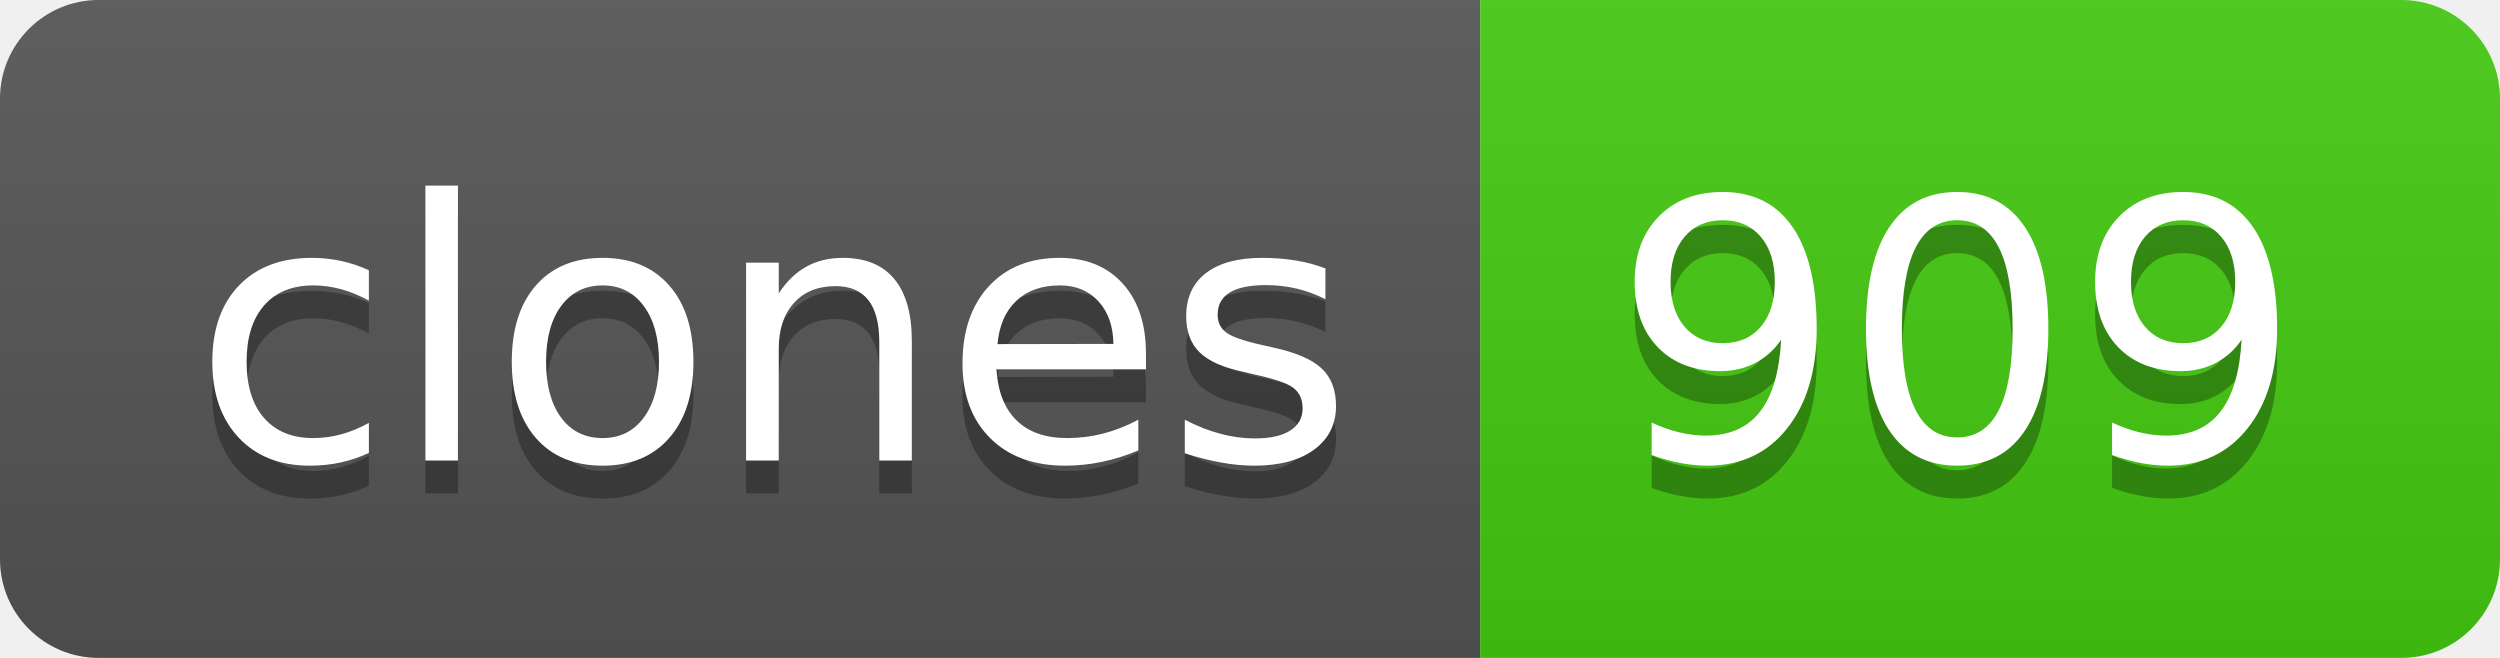
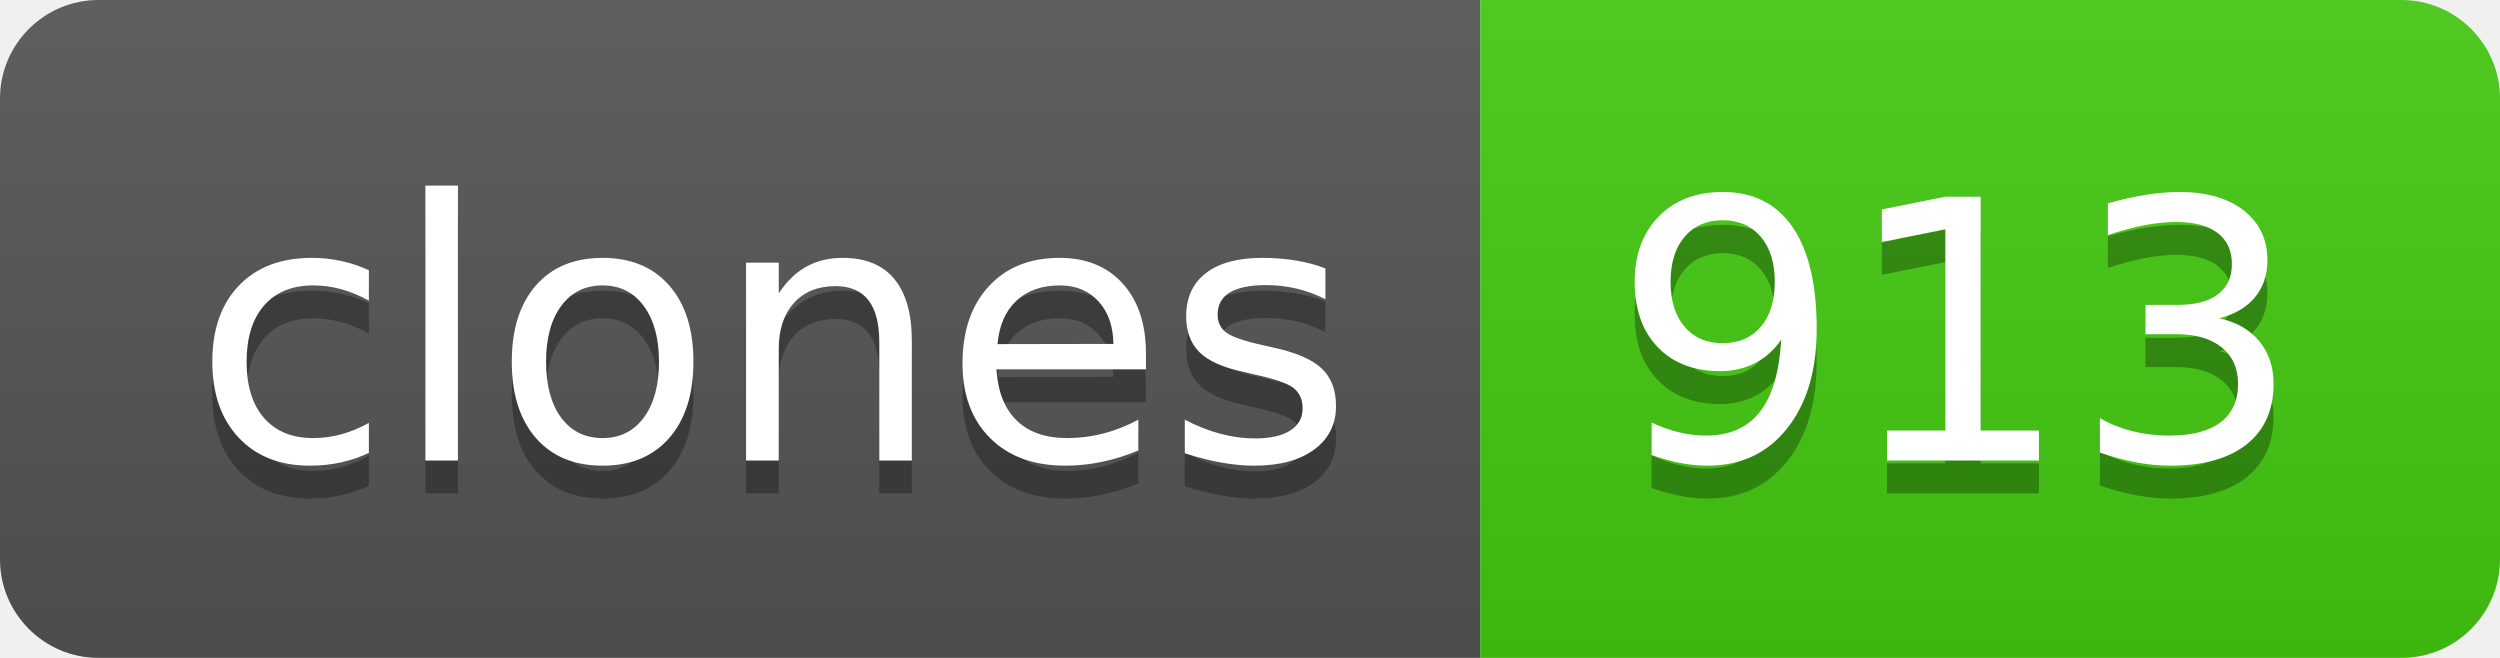
- <svg xmlns="http://www.w3.org/2000/svg" width="76" height="20" role="img" aria-label="clones: 909">
+ <svg xmlns="http://www.w3.org/2000/svg" width="76" height="20" role="img" aria-label="clones: 913">
  <linearGradient id="s" x2="0" y2="100%">
    <stop offset="0" stop-color="#bbb" stop-opacity=".1" />
    <stop offset="1" stop-opacity=".1" />
  </linearGradient>
  <clipPath id="r">
    <rect width="76" height="20" rx="3" fill="#fff" />
  </clipPath>
  <g clip-path="url(#r)">
    <rect width="45" height="20" fill="#555" />
    <rect x="45" width="31" height="20" fill="#4c1" />
    <rect width="76" height="20" fill="url(#s)" />
  </g>
  <g fill="#fff" text-anchor="middle" font-family="Verdana,Geneva,DejaVu Sans,sans-serif" text-rendering="geometricPrecision" font-size="110">
    <text aria-hidden="true" x="235" y="150" fill="#010101" fill-opacity=".3" transform="scale(.1)" textLength="350">clones</text>
    <text x="235" y="140" transform="scale(.1)" fill="#fff" textLength="350">clones</text>
-     <text aria-hidden="true" x="595" y="150" fill="#010101" fill-opacity=".3" transform="scale(.1)" textLength="210">909</text>
-     <text x="595" y="140" transform="scale(.1)" fill="#fff" textLength="210">909</text>
+     <text aria-hidden="true" x="595" y="150" fill="#010101" fill-opacity=".3" transform="scale(.1)" textLength="210">913</text>
+     <text x="595" y="140" transform="scale(.1)" fill="#fff" textLength="210">913</text>
  </g>
</svg>
